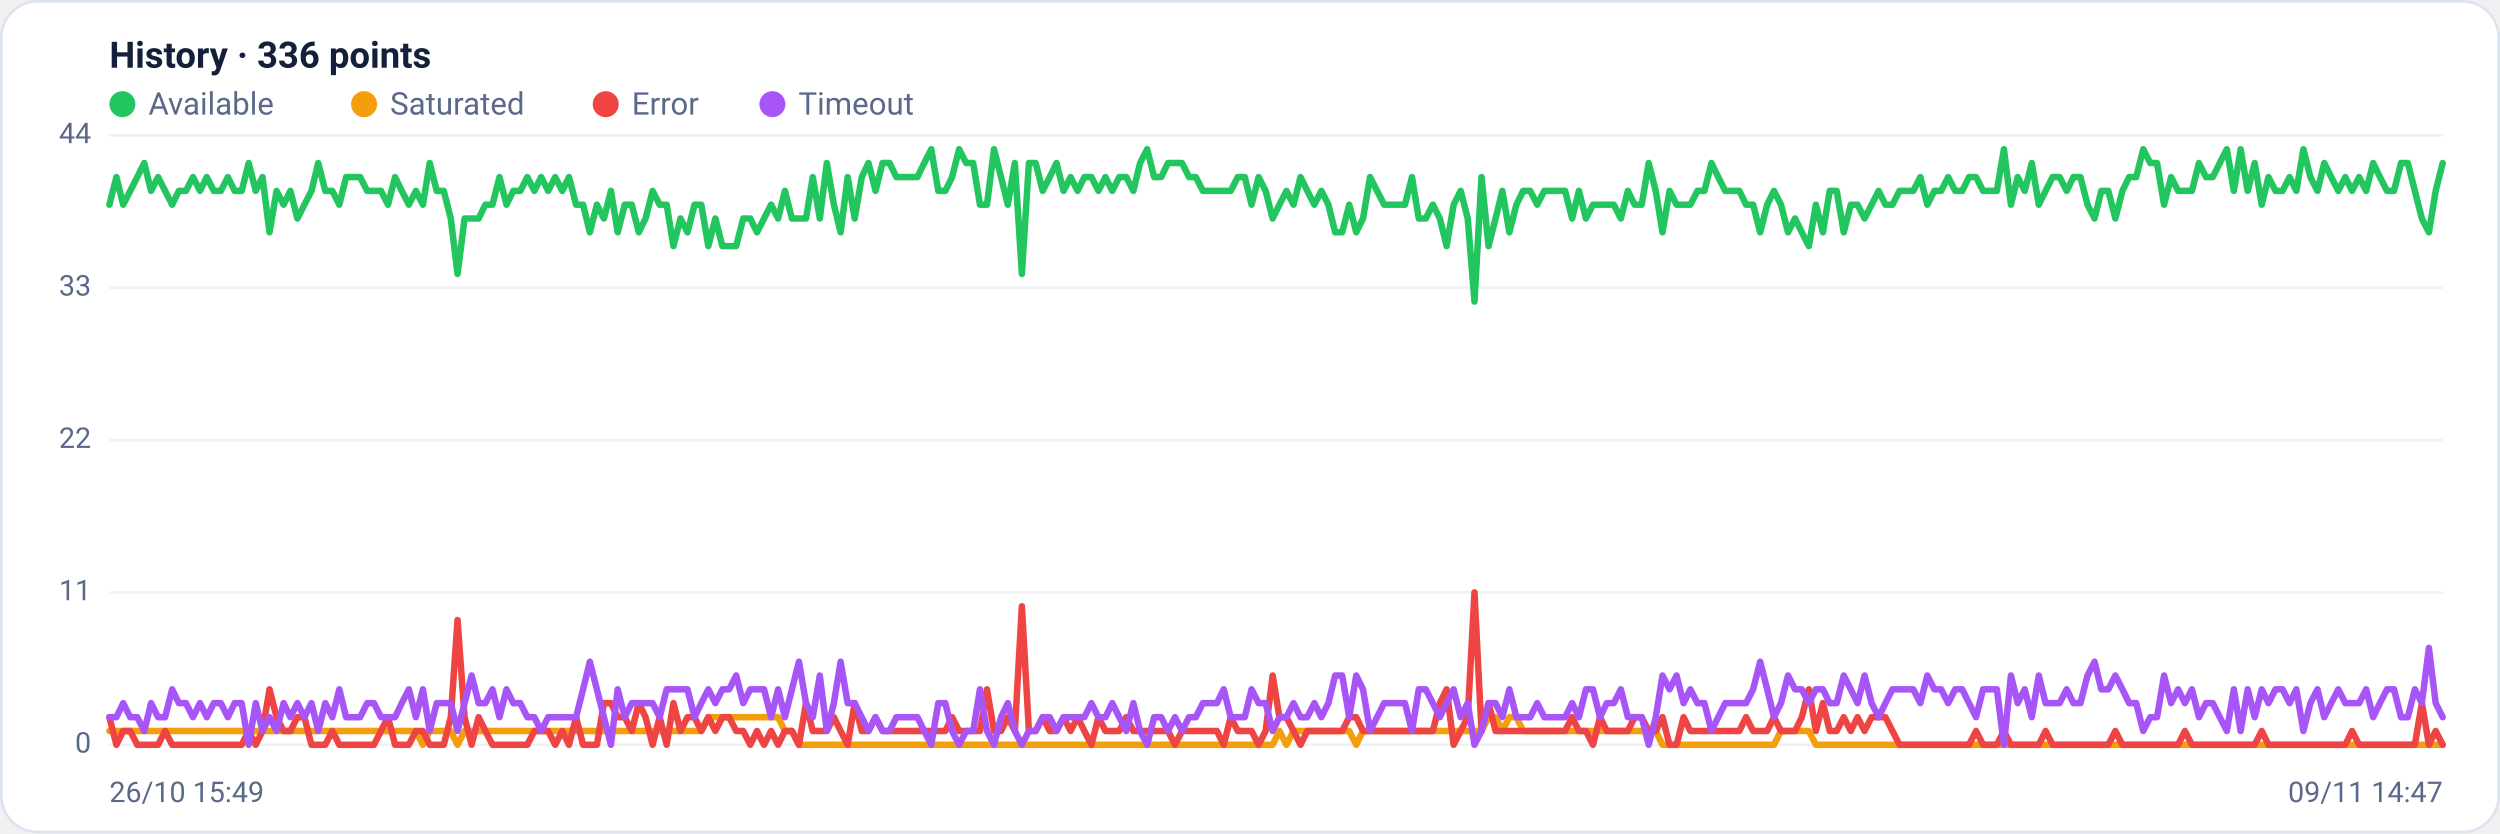
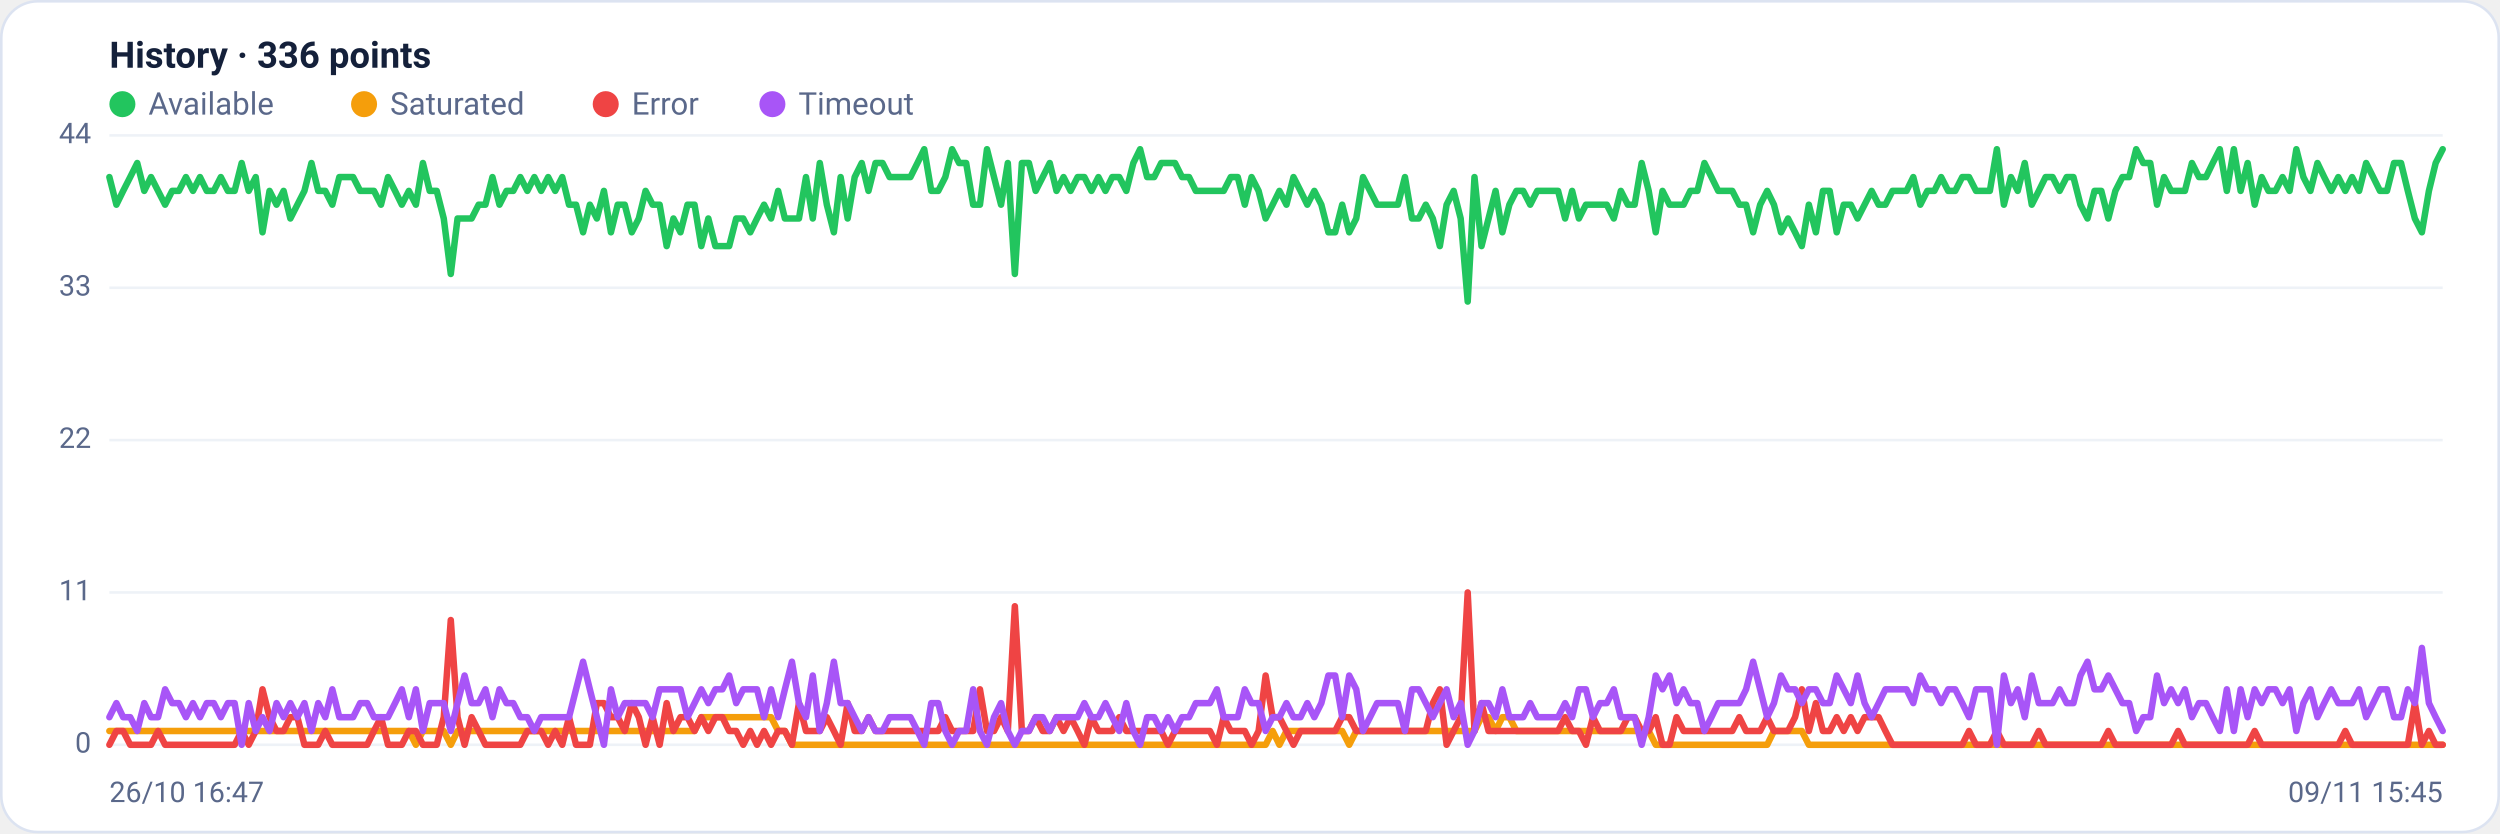
<svg xmlns="http://www.w3.org/2000/svg" viewBox="0 0 960 320" width="960" height="320" font-family="Segoe UI, system-ui, -apple-system, Roboto, Helvetica, Arial, sans-serif" role="img" aria-label="Availability history per region">
  <rect x="0.5" y="0.5" width="959" height="319" rx="14" fill="#ffffff" stroke="#dce3f1" />
  <text x="42" y="26" font-size="14" font-weight="600" fill="#14203a">History · 336 points</text>
  <circle cx="47" cy="40" r="5" fill="#22c55e" />
  <text x="57" y="44" font-size="12" fill="#5a688a">Available</text>
  <circle cx="139.8" cy="40" r="5" fill="#f59e0b" />
  <text x="149.8" y="44" font-size="12" fill="#5a688a">Saturated</text>
  <circle cx="232.6" cy="40" r="5" fill="#ef4444" />
  <text x="242.6" y="44" font-size="12" fill="#5a688a">Error</text>
  <circle cx="296.6" cy="40" r="5" fill="#a855f7" />
  <text x="306.6" y="44" font-size="12" fill="#5a688a">Timeout</text>
  <line x1="42" y1="286.0" x2="938" y2="286.0" stroke="#eef2f7" stroke-width="1" />
  <text x="35" y="289.0" text-anchor="end" font-size="11" fill="#5a688a">0</text>
  <line x1="42" y1="227.5" x2="938" y2="227.5" stroke="#eef2f7" stroke-width="1" />
  <text x="35" y="230.5" text-anchor="end" font-size="11" fill="#5a688a">11</text>
  <line x1="42" y1="169.0" x2="938" y2="169.0" stroke="#eef2f7" stroke-width="1" />
  <text x="35" y="172.0" text-anchor="end" font-size="11" fill="#5a688a">22</text>
  <line x1="42" y1="110.5" x2="938" y2="110.5" stroke="#eef2f7" stroke-width="1" />
  <text x="35" y="113.5" text-anchor="end" font-size="11" fill="#5a688a">33</text>
  <line x1="42" y1="52.0" x2="938" y2="52.0" stroke="#eef2f7" stroke-width="1" />
  <text x="35" y="55.0" text-anchor="end" font-size="11" fill="#5a688a">44</text>
-   <polyline fill="none" stroke="#22c55e" stroke-width="2.5" stroke-linejoin="round" stroke-linecap="round" points="42.0,78.6 44.7,68.0 47.3,78.6 50.0,73.3 52.7,68.0 55.4,62.6 58.0,73.3 60.7,68.0 63.4,73.3 66.1,78.6 68.7,73.3 71.4,73.3 74.1,68.0 76.8,73.3 79.4,68.0 82.1,73.3 84.8,73.3 87.5,68.0 90.1,73.3 92.8,73.3 95.5,62.6 98.2,73.3 100.8,68.0 103.5,89.2 106.2,73.3 108.9,78.6 111.5,73.3 114.2,83.9 116.9,78.6 119.6,73.3 122.2,62.6 124.9,73.3 127.6,73.3 130.3,78.6 132.9,68.0 135.6,68.0 138.3,68.0 141.0,73.3 143.6,73.3 146.3,73.3 149.0,78.6 151.7,68.0 154.3,73.3 157.0,78.6 159.7,73.3 162.4,78.6 165.0,62.6 167.7,73.3 170.4,73.3 173.1,83.9 175.7,105.2 178.4,83.9 181.1,83.9 183.8,83.9 186.4,78.6 189.1,78.6 191.8,68.0 194.5,78.6 197.1,73.3 199.8,73.3 202.5,68.0 205.2,73.3 207.8,68.0 210.5,73.3 213.2,68.0 215.9,73.3 218.5,68.0 221.2,78.6 223.9,78.6 226.5,89.2 229.2,78.6 231.9,83.9 234.6,73.3 237.2,89.2 239.9,78.6 242.6,78.6 245.3,89.2 247.9,83.9 250.6,73.3 253.3,78.6 256.0,78.6 258.6,94.5 261.3,83.9 264.0,89.2 266.7,78.6 269.3,78.6 272.0,94.5 274.7,83.9 277.4,94.5 280.0,94.5 282.7,94.5 285.4,83.9 288.1,83.9 290.7,89.2 293.4,83.9 296.1,78.6 298.8,83.9 301.4,73.3 304.1,83.9 306.8,83.9 309.5,83.9 312.1,68.0 314.8,83.9 317.5,62.6 320.2,78.6 322.8,89.2 325.5,68.0 328.2,83.9 330.9,68.0 333.5,62.6 336.2,73.3 338.9,62.6 341.6,62.6 344.2,68.0 346.9,68.0 349.6,68.0 352.3,68.0 354.9,62.6 357.6,57.3 360.3,73.3 363.0,73.3 365.6,68.0 368.3,57.3 371.0,62.6 373.7,62.6 376.3,78.6 379.0,78.6 381.7,57.3 384.4,68.0 387.0,78.6 389.7,62.6 392.4,105.2 395.1,62.6 397.7,62.6 400.4,73.3 403.1,68.0 405.7,62.6 408.4,73.3 411.1,68.0 413.8,73.3 416.4,68.0 419.1,68.0 421.8,73.3 424.5,68.0 427.1,73.3 429.8,68.0 432.5,68.0 435.2,73.3 437.8,62.6 440.5,57.3 443.2,68.0 445.9,68.0 448.5,62.6 451.2,62.6 453.9,62.6 456.6,68.0 459.2,68.0 461.9,73.3 464.6,73.3 467.3,73.3 469.9,73.3 472.6,73.3 475.3,68.0 478.0,68.0 480.6,78.6 483.3,68.0 486.0,73.3 488.7,83.9 491.3,78.6 494.0,73.3 496.7,78.6 499.4,68.0 502.0,73.3 504.7,78.6 507.4,73.3 510.1,78.6 512.7,89.2 515.4,89.2 518.1,78.6 520.8,89.2 523.4,83.9 526.1,68.0 528.8,73.3 531.5,78.6 534.1,78.6 536.8,78.6 539.5,78.6 542.2,68.0 544.8,83.9 547.5,83.9 550.2,78.6 552.9,83.9 555.5,94.5 558.2,78.6 560.9,73.3 563.6,83.9 566.2,115.8 568.9,68.0 571.6,94.5 574.3,83.9 576.9,73.3 579.6,89.2 582.3,78.6 584.9,73.3 587.6,73.3 590.3,78.6 593.0,73.3 595.6,73.3 598.3,73.3 601.0,73.3 603.7,83.9 606.3,73.3 609.0,83.9 611.7,78.6 614.4,78.6 617.0,78.6 619.7,78.6 622.4,83.9 625.1,73.3 627.7,78.6 630.4,78.6 633.1,62.6 635.8,73.3 638.4,89.2 641.1,73.3 643.8,78.6 646.5,78.6 649.1,78.6 651.8,73.3 654.5,73.3 657.2,62.6 659.8,68.0 662.5,73.3 665.2,73.3 667.9,73.3 670.5,78.6 673.2,78.6 675.9,89.2 678.6,78.6 681.2,73.3 683.9,78.6 686.6,89.2 689.3,83.9 691.9,89.2 694.6,94.5 697.3,78.6 700.0,89.2 702.6,73.3 705.3,73.3 708.0,89.2 710.7,78.6 713.3,78.6 716.0,83.9 718.7,78.6 721.4,73.3 724.0,78.6 726.7,78.6 729.4,73.3 732.1,73.3 734.7,73.3 737.4,68.0 740.1,78.6 742.8,73.3 745.4,73.3 748.1,68.0 750.8,73.3 753.5,73.3 756.1,68.0 758.8,68.0 761.5,73.3 764.1,73.3 766.8,73.3 769.5,57.3 772.2,78.6 774.8,68.0 777.5,73.3 780.2,62.6 782.9,78.6 785.5,73.3 788.2,68.0 790.9,68.0 793.6,73.3 796.2,68.0 798.9,68.0 801.6,78.6 804.3,83.9 806.9,73.3 809.6,73.3 812.3,83.9 815.0,73.3 817.6,68.0 820.3,68.0 823.0,57.3 825.7,62.6 828.3,62.6 831.0,78.6 833.7,68.0 836.4,73.3 839.0,73.3 841.7,73.3 844.4,62.6 847.1,68.0 849.7,68.0 852.4,62.6 855.1,57.3 857.8,73.3 860.4,57.3 863.1,73.3 865.8,62.6 868.5,78.6 871.1,68.0 873.8,73.3 876.5,73.3 879.2,68.0 881.8,73.3 884.5,57.3 887.2,68.0 889.9,73.3 892.5,62.6 895.2,68.0 897.9,73.3 900.6,68.0 903.2,73.3 905.9,68.0 908.6,73.3 911.3,62.6 913.9,68.0 916.6,73.3 919.3,73.3 922.0,62.6 924.6,62.6 927.3,73.3 930.0,83.9 932.7,89.2 935.3,73.3 938.0,62.6" />
-   <polyline fill="none" stroke="#f59e0b" stroke-width="2.5" stroke-linejoin="round" stroke-linecap="round" points="42.0,280.7 44.7,280.7 47.3,280.7 50.0,280.7 52.7,280.7 55.4,280.7 58.0,280.7 60.7,280.7 63.4,280.7 66.1,280.7 68.7,280.7 71.4,280.7 74.1,280.7 76.8,280.7 79.4,280.7 82.1,280.7 84.8,280.7 87.5,280.7 90.1,280.7 92.8,280.7 95.5,280.7 98.2,280.7 100.8,280.7 103.5,280.7 106.2,280.7 108.9,280.7 111.5,280.7 114.2,280.7 116.9,280.7 119.6,280.7 122.2,280.7 124.9,280.7 127.6,280.7 130.3,280.7 132.9,280.7 135.6,280.7 138.3,280.7 141.0,280.7 143.6,280.7 146.3,280.7 149.0,280.7 151.7,280.7 154.3,280.7 157.0,280.7 159.7,280.7 162.4,286.0 165.0,280.7 167.7,280.7 170.4,280.7 173.1,280.7 175.7,286.0 178.4,280.7 181.1,280.7 183.8,280.7 186.4,280.7 189.1,280.7 191.8,280.7 194.5,280.7 197.1,280.7 199.8,280.7 202.5,280.7 205.2,280.7 207.8,280.7 210.5,280.7 213.2,280.7 215.9,280.7 218.5,280.7 221.2,280.7 223.9,280.7 226.5,280.7 229.2,280.7 231.9,280.7 234.6,280.7 237.2,280.7 239.9,280.7 242.6,280.7 245.3,280.7 247.9,280.7 250.6,280.7 253.3,280.7 256.0,280.7 258.6,280.7 261.3,280.7 264.0,280.7 266.7,280.7 269.3,280.7 272.0,275.4 274.7,275.4 277.4,275.4 280.0,275.4 282.7,275.4 285.4,275.4 288.1,275.4 290.7,275.4 293.4,275.4 296.1,275.4 298.8,275.4 301.4,280.7 304.1,280.7 306.8,286.0 309.5,286.0 312.1,286.0 314.8,286.0 317.5,286.0 320.2,286.0 322.8,286.0 325.5,286.0 328.2,286.0 330.9,286.0 333.5,286.0 336.2,286.0 338.9,286.0 341.6,286.0 344.2,286.0 346.9,286.0 349.6,286.0 352.3,286.0 354.9,286.0 357.6,286.0 360.3,286.0 363.0,286.0 365.6,286.0 368.3,286.0 371.0,286.0 373.7,286.0 376.3,286.0 379.0,286.0 381.7,286.0 384.4,286.0 387.0,286.0 389.7,286.0 392.4,286.0 395.1,286.0 397.7,286.0 400.4,286.0 403.1,286.0 405.7,286.0 408.4,286.0 411.1,286.0 413.8,286.0 416.4,286.0 419.1,286.0 421.8,286.0 424.5,286.0 427.1,286.0 429.8,286.0 432.5,286.0 435.2,286.0 437.8,286.0 440.5,286.0 443.2,286.0 445.9,286.0 448.5,286.0 451.2,286.0 453.9,286.0 456.6,286.0 459.2,286.0 461.9,286.0 464.6,286.0 467.3,286.0 469.9,286.0 472.6,286.0 475.3,286.0 478.0,286.0 480.6,286.0 483.3,286.0 486.0,286.0 488.7,286.0 491.3,280.7 494.0,286.0 496.7,280.7 499.4,280.7 502.0,280.7 504.7,280.7 507.4,280.7 510.1,280.7 512.7,280.7 515.4,280.7 518.1,280.7 520.8,286.0 523.4,280.7 526.1,280.7 528.8,280.7 531.5,280.7 534.1,280.7 536.8,280.7 539.5,280.7 542.2,280.7 544.8,280.7 547.5,280.7 550.2,280.7 552.9,280.7 555.5,280.7 558.2,280.7 560.9,280.7 563.6,280.7 566.2,280.7 568.9,280.7 571.6,275.4 574.3,275.4 576.9,280.7 579.6,275.4 582.3,275.4 584.9,280.7 587.6,280.7 590.3,280.7 593.0,280.7 595.6,280.7 598.3,280.7 601.0,280.7 603.7,280.7 606.3,280.7 609.0,280.7 611.7,280.7 614.4,280.7 617.0,280.7 619.7,280.7 622.4,280.7 625.1,280.7 627.7,280.7 630.4,280.7 633.1,280.7 635.8,280.7 638.4,286.0 641.1,286.0 643.8,286.0 646.5,286.0 649.1,286.0 651.8,286.0 654.5,286.0 657.2,286.0 659.8,286.0 662.5,286.0 665.2,286.0 667.9,286.0 670.5,286.0 673.2,286.0 675.9,286.0 678.6,286.0 681.2,286.0 683.9,280.7 686.6,280.7 689.3,280.7 691.9,280.7 694.6,280.7 697.3,286.0 700.0,286.0 702.6,286.0 705.3,286.0 708.0,286.0 710.7,286.0 713.3,286.0 716.0,286.0 718.7,286.0 721.4,286.0 724.0,286.0 726.7,286.0 729.4,286.0 732.1,286.0 734.7,286.0 737.4,286.0 740.1,286.0 742.8,286.0 745.4,286.0 748.1,286.0 750.8,286.0 753.5,286.0 756.1,286.0 758.8,286.0 761.5,286.0 764.1,286.0 766.8,286.0 769.5,286.0 772.2,286.0 774.8,286.0 777.5,286.0 780.2,286.0 782.9,286.0 785.5,286.0 788.2,286.0 790.9,286.0 793.6,286.0 796.2,286.0 798.9,286.0 801.6,286.0 804.3,286.0 806.9,286.0 809.6,286.0 812.3,286.0 815.0,286.0 817.6,286.0 820.3,286.0 823.0,286.0 825.7,286.0 828.3,286.0 831.0,286.0 833.7,286.0 836.4,286.0 839.0,286.0 841.7,286.0 844.4,286.0 847.1,286.0 849.7,286.0 852.4,286.0 855.1,286.0 857.8,286.0 860.4,286.0 863.1,286.0 865.8,286.0 868.5,286.0 871.1,286.0 873.8,286.0 876.5,286.0 879.2,286.0 881.8,286.0 884.5,286.0 887.2,286.0 889.9,286.0 892.5,286.0 895.2,286.0 897.9,286.0 900.6,286.0 903.2,286.0 905.9,286.0 908.6,286.0 911.3,286.0 913.9,286.0 916.6,286.0 919.3,286.0 922.0,286.0 924.6,286.0 927.3,286.0 930.0,286.0 932.7,286.0 935.3,286.0 938.0,286.0" />
-   <polyline fill="none" stroke="#ef4444" stroke-width="2.5" stroke-linejoin="round" stroke-linecap="round" points="42.0,275.4 44.7,286.0 47.3,280.7 50.0,280.7 52.7,286.0 55.4,286.0 58.0,286.0 60.7,286.0 63.4,280.7 66.1,286.0 68.7,286.0 71.4,286.0 74.1,286.0 76.8,286.0 79.4,286.0 82.1,286.0 84.8,286.0 87.5,286.0 90.1,286.0 92.8,286.0 95.5,280.7 98.2,286.0 100.8,280.7 103.5,264.7 106.2,275.4 108.9,280.7 111.5,280.7 114.2,275.4 116.9,275.4 119.6,286.0 122.2,286.0 124.9,286.0 127.6,280.7 130.3,286.0 132.9,286.0 135.6,286.0 138.3,286.0 141.0,286.0 143.6,286.0 146.3,280.7 149.0,275.4 151.7,286.0 154.3,286.0 157.0,286.0 159.7,280.7 162.4,280.7 165.0,286.0 167.7,286.0 170.4,286.0 173.1,275.4 175.7,238.1 178.4,275.4 181.1,286.0 183.8,275.4 186.4,280.7 189.1,286.0 191.8,286.0 194.5,286.0 197.1,286.0 199.8,286.0 202.5,286.0 205.2,280.7 207.8,280.7 210.5,280.7 213.2,286.0 215.9,280.7 218.5,286.0 221.2,275.4 223.9,286.0 226.5,286.0 229.2,286.0 231.9,270.0 234.6,270.0 237.2,275.4 239.9,275.4 242.6,280.7 245.3,270.0 247.9,275.4 250.6,286.0 253.3,275.4 256.0,286.0 258.6,270.0 261.3,280.7 264.0,275.4 266.7,275.4 269.3,280.7 272.0,275.4 274.7,280.7 277.4,275.4 280.0,275.4 282.7,280.7 285.4,280.7 288.1,286.0 290.7,280.7 293.4,286.0 296.1,280.7 298.8,286.0 301.4,280.7 304.1,280.7 306.8,286.0 309.5,270.0 312.1,280.7 314.8,280.7 317.5,280.7 320.2,275.4 322.8,280.7 325.5,286.0 328.2,270.0 330.9,280.7 333.5,280.7 336.2,275.4 338.9,280.7 341.6,280.7 344.2,280.7 346.9,280.7 349.6,280.7 352.3,280.7 354.9,280.7 357.6,280.7 360.3,280.7 363.0,280.7 365.6,275.4 368.3,280.7 371.0,280.7 373.7,280.7 376.3,280.7 379.0,264.7 381.7,280.7 384.4,280.7 387.0,275.4 389.7,280.7 392.4,232.8 395.1,280.7 397.7,280.7 400.4,275.4 403.1,280.7 405.7,280.7 408.4,275.4 411.1,280.7 413.8,275.4 416.4,280.7 419.1,286.0 421.8,275.4 424.5,280.7 427.1,280.7 429.8,280.7 432.5,275.4 435.2,280.7 437.8,280.7 440.5,280.7 443.2,280.7 445.9,280.7 448.5,280.7 451.2,286.0 453.9,280.7 456.6,280.7 459.2,280.7 461.9,280.7 464.6,280.7 467.3,280.7 469.9,286.0 472.6,275.4 475.3,280.7 478.0,280.7 480.6,280.7 483.3,286.0 486.0,280.7 488.7,259.4 491.3,275.4 494.0,275.4 496.7,280.7 499.4,286.0 502.0,280.7 504.7,280.7 507.4,280.7 510.1,280.7 512.7,280.7 515.4,280.7 518.1,275.4 520.8,275.4 523.4,280.7 526.1,280.7 528.8,280.7 531.5,280.7 534.1,280.7 536.8,280.7 539.5,280.7 542.2,280.7 544.8,280.7 547.5,280.7 550.2,280.7 552.9,270.0 555.5,264.7 558.2,286.0 560.9,280.7 563.6,275.4 566.2,227.5 568.9,280.7 571.6,270.0 574.3,280.7 576.9,280.7 579.6,280.7 582.3,280.7 584.9,280.7 587.6,280.7 590.3,280.7 593.0,280.7 595.6,280.7 598.3,280.7 601.0,280.7 603.7,275.4 606.3,280.7 609.0,280.7 611.7,286.0 614.4,275.4 617.0,280.7 619.7,280.7 622.4,280.7 625.1,280.7 627.7,275.4 630.4,275.4 633.1,280.7 635.8,280.7 638.4,275.4 641.1,286.0 643.8,286.0 646.5,275.4 649.1,280.7 651.8,280.7 654.5,280.7 657.2,280.7 659.8,280.7 662.5,280.7 665.2,280.7 667.9,280.7 670.5,275.4 673.2,280.7 675.9,280.7 678.6,280.7 681.2,275.4 683.9,280.7 686.6,280.7 689.3,280.7 691.9,275.4 694.6,264.7 697.3,280.7 700.0,270.0 702.6,280.7 705.3,280.7 708.0,275.4 710.7,280.7 713.3,275.4 716.0,280.7 718.7,275.4 721.4,275.4 724.0,275.4 726.7,280.7 729.4,286.0 732.1,286.0 734.7,286.0 737.4,286.0 740.1,286.0 742.8,286.0 745.4,286.0 748.1,286.0 750.8,286.0 753.5,286.0 756.1,286.0 758.8,280.7 761.5,286.0 764.1,286.0 766.8,286.0 769.5,280.7 772.2,286.0 774.8,286.0 777.5,286.0 780.2,286.0 782.9,286.0 785.5,280.7 788.2,286.0 790.9,286.0 793.6,286.0 796.2,286.0 798.9,286.0 801.6,286.0 804.3,286.0 806.9,286.0 809.6,286.0 812.3,280.7 815.0,286.0 817.6,286.0 820.3,286.0 823.0,286.0 825.7,286.0 828.3,286.0 831.0,286.0 833.7,286.0 836.4,286.0 839.0,280.7 841.7,286.0 844.4,286.0 847.1,286.0 849.7,286.0 852.4,286.0 855.1,286.0 857.8,286.0 860.4,286.0 863.1,286.0 865.8,286.0 868.5,280.7 871.1,286.0 873.8,286.0 876.5,286.0 879.2,286.0 881.8,286.0 884.5,286.0 887.2,286.0 889.9,286.0 892.5,286.0 895.2,286.0 897.9,286.0 900.6,286.0 903.2,280.7 905.9,286.0 908.6,286.0 911.3,286.0 913.9,286.0 916.6,286.0 919.3,286.0 922.0,286.0 924.6,286.0 927.3,286.0 930.0,270.0 932.7,286.0 935.3,280.7 938.0,286.0" />
-   <polyline fill="none" stroke="#a855f7" stroke-width="2.5" stroke-linejoin="round" stroke-linecap="round" points="42.0,275.4 44.7,275.4 47.3,270.0 50.0,275.4 52.7,275.4 55.4,280.7 58.0,270.0 60.7,275.4 63.4,275.4 66.1,264.7 68.7,270.0 71.4,270.0 74.1,275.4 76.8,270.0 79.4,275.4 82.1,270.0 84.8,270.0 87.5,275.4 90.1,270.0 92.8,270.0 95.5,286.0 98.2,270.0 100.8,280.7 103.5,275.4 106.2,280.7 108.9,270.0 111.5,275.4 114.2,270.0 116.9,275.4 119.6,270.0 122.2,280.7 124.9,270.0 127.6,275.4 130.3,264.7 132.9,275.4 135.6,275.4 138.3,275.4 141.0,270.0 143.6,270.0 146.3,275.4 149.0,275.4 151.7,275.4 154.3,270.0 157.0,264.7 159.7,275.4 162.4,264.7 165.0,280.7 167.7,270.0 170.4,270.0 173.1,270.0 175.7,280.7 178.4,270.0 181.1,259.4 183.8,270.0 186.4,270.0 189.1,264.7 191.8,275.4 194.5,264.7 197.1,270.0 199.8,270.0 202.5,275.4 205.2,275.4 207.8,280.7 210.5,275.4 213.2,275.4 215.9,275.4 218.5,275.4 221.2,275.4 223.9,264.7 226.5,254.1 229.2,264.7 231.9,275.4 234.6,286.0 237.2,264.7 239.9,275.4 242.6,270.0 245.3,270.0 247.9,270.0 250.6,270.0 253.3,275.4 256.0,264.7 258.6,264.7 261.3,264.7 264.0,264.7 266.7,275.4 269.3,270.0 272.0,264.7 274.7,270.0 277.4,264.7 280.0,264.7 282.7,259.4 285.4,270.0 288.1,264.7 290.7,264.7 293.4,264.7 296.1,275.4 298.8,264.7 301.4,275.4 304.1,264.7 306.8,254.1 309.5,270.0 312.1,275.4 314.8,259.4 317.5,280.7 320.2,270.0 322.8,254.1 325.5,270.0 328.2,270.0 330.9,275.4 333.5,280.7 336.2,275.4 338.9,280.7 341.6,280.7 344.2,275.4 346.9,275.4 349.6,275.4 352.3,275.4 354.9,280.7 357.6,286.0 360.3,270.0 363.0,270.0 365.6,280.7 368.3,286.0 371.0,280.7 373.7,280.7 376.3,264.7 379.0,280.7 381.7,286.0 384.4,275.4 387.0,270.0 389.7,280.7 392.4,286.0 395.1,280.7 397.7,280.7 400.4,275.4 403.1,275.4 405.7,280.7 408.4,275.4 411.1,275.4 413.8,275.4 416.4,275.4 419.1,270.0 421.8,275.4 424.5,275.4 427.1,270.0 429.8,275.4 432.5,280.7 435.2,270.0 437.8,280.7 440.5,286.0 443.2,275.4 445.9,275.4 448.5,280.7 451.2,275.4 453.9,280.7 456.6,275.4 459.2,275.4 461.9,270.0 464.6,270.0 467.3,270.0 469.9,264.7 472.6,275.4 475.3,275.4 478.0,275.4 480.6,264.7 483.3,270.0 486.0,270.0 488.7,280.7 491.3,275.4 494.0,275.4 496.7,270.0 499.4,275.4 502.0,275.4 504.7,270.0 507.4,275.4 510.1,270.0 512.7,259.4 515.4,259.4 518.1,275.4 520.8,259.4 523.4,264.7 526.1,280.7 528.8,275.4 531.5,270.0 534.1,270.0 536.8,270.0 539.5,270.0 542.2,280.7 544.8,264.7 547.5,264.7 550.2,270.0 552.9,275.4 555.5,270.0 558.2,264.7 560.9,275.4 563.6,270.0 566.2,286.0 568.9,280.7 571.6,270.0 574.3,270.0 576.9,275.4 579.6,264.7 582.3,275.4 584.9,275.4 587.6,275.4 590.3,270.0 593.0,275.4 595.6,275.4 598.3,275.4 601.0,275.4 603.7,270.0 606.3,275.4 609.0,264.7 611.7,264.7 614.4,275.4 617.0,270.0 619.7,270.0 622.4,264.7 625.1,275.4 627.7,275.4 630.4,275.4 633.1,286.0 635.8,275.4 638.4,259.4 641.1,264.7 643.8,259.4 646.5,270.0 649.1,264.7 651.8,270.0 654.5,270.0 657.2,280.7 659.8,275.4 662.5,270.0 665.2,270.0 667.9,270.0 670.5,270.0 673.2,264.7 675.9,254.1 678.6,264.7 681.2,275.4 683.9,270.0 686.6,259.4 689.3,264.7 691.9,264.7 694.6,270.0 697.3,264.7 700.0,264.7 702.6,270.0 705.3,270.0 708.0,259.4 710.7,264.7 713.3,270.0 716.0,259.4 718.7,270.0 721.4,275.4 724.0,270.0 726.7,264.7 729.4,264.7 732.1,264.7 734.7,264.7 737.4,270.0 740.1,259.4 742.8,264.7 745.4,264.7 748.1,270.0 750.8,264.7 753.5,264.7 756.1,270.0 758.8,275.4 761.5,264.7 764.1,264.7 766.8,264.7 769.5,286.0 772.2,259.4 774.8,270.0 777.5,264.7 780.2,275.4 782.9,259.4 785.5,270.0 788.2,270.0 790.9,270.0 793.6,264.7 796.2,270.0 798.9,270.0 801.6,259.4 804.3,254.1 806.9,264.7 809.6,264.7 812.3,259.4 815.0,264.7 817.6,270.0 820.3,270.0 823.0,280.7 825.7,275.4 828.3,275.4 831.0,259.4 833.7,270.0 836.4,264.7 839.0,270.0 841.7,264.7 844.4,275.4 847.1,270.0 849.7,270.0 852.4,275.4 855.1,280.7 857.8,264.7 860.4,280.7 863.1,264.7 865.8,275.4 868.5,264.7 871.1,270.0 873.8,264.7 876.5,264.7 879.2,270.0 881.8,264.7 884.5,280.7 887.2,270.0 889.9,264.7 892.5,275.4 895.2,270.0 897.9,264.7 900.6,270.0 903.2,270.0 905.9,270.0 908.6,264.7 911.3,275.4 913.9,270.0 916.6,264.7 919.3,264.7 922.0,275.4 924.6,275.4 927.3,264.7 930.0,270.0 932.7,248.8 935.3,270.0 938.0,275.4" />
-   <text x="42" y="308" font-size="11" fill="#5a688a">26/10 15:49</text>
-   <text x="938" y="308" text-anchor="end" font-size="11" fill="#5a688a">09/11 14:47</text>
+   <polyline fill="none" stroke="#22c55e" stroke-width="2.5" stroke-linejoin="round" stroke-linecap="round" points="42.0,68.0 44.7,78.6 47.3,73.3 50.0,68.0 52.7,62.6 55.4,73.3 58.0,68.0 60.7,73.3 63.4,78.6 66.1,73.3 68.7,73.3 71.4,68.0 74.1,73.3 76.8,68.0 79.4,73.3 82.1,73.3 84.8,68.0 87.5,73.3 90.1,73.3 92.8,62.6 95.5,73.3 98.2,68.0 100.8,89.2 103.5,73.3 106.2,78.6 108.9,73.3 111.5,83.9 114.2,78.6 116.9,73.3 119.6,62.6 122.2,73.3 124.9,73.3 127.6,78.6 130.3,68.0 132.9,68.0 135.6,68.0 138.3,73.3 141.0,73.3 143.6,73.3 146.3,78.6 149.0,68.0 151.7,73.3 154.3,78.6 157.0,73.3 159.7,78.6 162.4,62.6 165.0,73.3 167.7,73.3 170.4,83.9 173.1,105.2 175.7,83.9 178.4,83.9 181.1,83.9 183.8,78.6 186.4,78.6 189.1,68.0 191.8,78.6 194.5,73.3 197.1,73.3 199.8,68.0 202.5,73.3 205.2,68.0 207.8,73.3 210.5,68.0 213.2,73.3 215.9,68.0 218.5,78.6 221.2,78.6 223.9,89.2 226.5,78.6 229.2,83.9 231.9,73.3 234.6,89.2 237.2,78.6 239.9,78.6 242.6,89.2 245.3,83.9 247.9,73.3 250.6,78.6 253.3,78.6 256.0,94.5 258.6,83.9 261.3,89.2 264.0,78.6 266.7,78.6 269.3,94.5 272.0,83.9 274.7,94.5 277.4,94.5 280.0,94.5 282.7,83.9 285.4,83.9 288.1,89.2 290.7,83.9 293.4,78.6 296.1,83.9 298.8,73.3 301.4,83.9 304.1,83.9 306.8,83.9 309.5,68.0 312.1,83.9 314.8,62.6 317.5,78.6 320.2,89.2 322.8,68.0 325.5,83.9 328.2,68.0 330.9,62.6 333.5,73.3 336.2,62.6 338.9,62.6 341.6,68.0 344.2,68.0 346.9,68.0 349.6,68.0 352.3,62.6 354.9,57.3 357.6,73.3 360.3,73.3 363.0,68.0 365.6,57.3 368.3,62.6 371.0,62.6 373.7,78.6 376.3,78.6 379.0,57.3 381.7,68.0 384.4,78.6 387.0,62.6 389.7,105.2 392.4,62.6 395.1,62.6 397.7,73.3 400.4,68.0 403.1,62.6 405.7,73.3 408.4,68.0 411.1,73.3 413.8,68.0 416.4,68.0 419.1,73.3 421.8,68.0 424.5,73.3 427.1,68.0 429.8,68.0 432.5,73.3 435.2,62.6 437.8,57.3 440.5,68.0 443.2,68.0 445.9,62.6 448.5,62.6 451.2,62.6 453.9,68.0 456.6,68.0 459.2,73.3 461.9,73.3 464.6,73.3 467.3,73.3 469.9,73.3 472.6,68.0 475.3,68.0 478.0,78.6 480.6,68.0 483.3,73.3 486.0,83.9 488.7,78.6 491.3,73.3 494.0,78.6 496.7,68.0 499.4,73.3 502.0,78.6 504.7,73.3 507.4,78.6 510.1,89.2 512.7,89.2 515.4,78.6 518.1,89.2 520.8,83.9 523.4,68.0 526.1,73.3 528.8,78.6 531.5,78.6 534.1,78.6 536.8,78.6 539.5,68.0 542.2,83.9 544.8,83.9 547.5,78.6 550.2,83.9 552.9,94.5 555.5,78.6 558.2,73.3 560.9,83.9 563.6,115.8 566.2,68.0 568.9,94.5 571.6,83.9 574.3,73.3 576.9,89.2 579.6,78.6 582.3,73.3 584.9,73.3 587.6,78.6 590.3,73.3 593.0,73.3 595.6,73.3 598.3,73.3 601.0,83.9 603.7,73.3 606.3,83.9 609.0,78.6 611.7,78.6 614.4,78.6 617.0,78.6 619.7,83.9 622.4,73.3 625.1,78.6 627.7,78.6 630.4,62.6 633.1,73.3 635.8,89.2 638.4,73.3 641.1,78.6 643.8,78.6 646.5,78.6 649.1,73.3 651.8,73.3 654.5,62.6 657.2,68.0 659.8,73.3 662.5,73.3 665.2,73.3 667.9,78.6 670.5,78.6 673.2,89.2 675.9,78.6 678.6,73.3 681.2,78.6 683.9,89.2 686.6,83.9 689.3,89.2 691.9,94.5 694.6,78.6 697.3,89.2 700.0,73.3 702.6,73.3 705.3,89.2 708.0,78.6 710.7,78.6 713.3,83.9 716.0,78.6 718.7,73.3 721.4,78.6 724.0,78.6 726.7,73.3 729.4,73.3 732.1,73.3 734.7,68.0 737.4,78.6 740.1,73.3 742.8,73.3 745.4,68.0 748.1,73.3 750.8,73.3 753.5,68.0 756.1,68.0 758.8,73.3 761.5,73.3 764.1,73.3 766.8,57.3 769.5,78.6 772.2,68.0 774.8,73.3 777.5,62.6 780.2,78.6 782.9,73.3 785.5,68.0 788.2,68.0 790.9,73.3 793.6,68.0 796.2,68.0 798.9,78.6 801.6,83.9 804.3,73.3 806.9,73.3 809.6,83.9 812.3,73.3 815.0,68.0 817.6,68.0 820.3,57.3 823.0,62.6 825.7,62.6 828.3,78.6 831.0,68.0 833.7,73.3 836.4,73.3 839.0,73.3 841.7,62.6 844.4,68.0 847.1,68.0 849.7,62.6 852.4,57.3 855.1,73.3 857.8,57.3 860.4,73.3 863.1,62.6 865.8,78.6 868.5,68.0 871.1,73.3 873.8,73.3 876.5,68.0 879.2,73.3 881.8,57.3 884.5,68.0 887.2,73.3 889.9,62.6 892.5,68.0 895.2,73.3 897.9,68.0 900.6,73.3 903.2,68.0 905.9,73.3 908.6,62.6 911.3,68.0 913.9,73.3 916.6,73.3 919.3,62.6 922.0,62.6 924.6,73.3 927.3,83.9 930.0,89.2 932.7,73.3 935.3,62.6 938.0,57.3" />
+   <polyline fill="none" stroke="#f59e0b" stroke-width="2.5" stroke-linejoin="round" stroke-linecap="round" points="42.0,280.7 44.7,280.7 47.3,280.7 50.0,280.7 52.7,280.7 55.4,280.7 58.0,280.7 60.7,280.7 63.4,280.7 66.1,280.7 68.7,280.7 71.4,280.7 74.1,280.7 76.8,280.7 79.4,280.7 82.1,280.7 84.8,280.7 87.5,280.7 90.1,280.7 92.8,280.7 95.5,280.7 98.2,280.7 100.8,280.7 103.5,280.7 106.2,280.7 108.9,280.7 111.5,280.7 114.2,280.7 116.9,280.7 119.6,280.7 122.2,280.7 124.9,280.7 127.6,280.7 130.3,280.7 132.9,280.7 135.6,280.7 138.3,280.7 141.0,280.7 143.6,280.7 146.3,280.7 149.0,280.7 151.7,280.7 154.3,280.7 157.0,280.7 159.7,286.0 162.4,280.7 165.0,280.7 167.7,280.7 170.4,280.7 173.1,286.0 175.7,280.7 178.4,280.7 181.1,280.7 183.8,280.7 186.4,280.7 189.1,280.7 191.8,280.7 194.5,280.7 197.1,280.7 199.8,280.7 202.5,280.7 205.2,280.7 207.8,280.7 210.5,280.7 213.2,280.7 215.9,280.7 218.5,280.7 221.2,280.7 223.9,280.7 226.5,280.7 229.2,280.7 231.9,280.7 234.6,280.7 237.2,280.7 239.9,280.7 242.6,280.7 245.3,280.7 247.9,280.7 250.6,280.7 253.3,280.7 256.0,280.7 258.6,280.7 261.3,280.7 264.0,280.7 266.7,280.7 269.3,275.4 272.0,275.4 274.7,275.4 277.4,275.4 280.0,275.4 282.7,275.4 285.4,275.4 288.1,275.4 290.7,275.4 293.4,275.4 296.1,275.4 298.8,280.7 301.4,280.7 304.1,286.0 306.8,286.0 309.5,286.0 312.1,286.0 314.8,286.0 317.5,286.0 320.2,286.0 322.8,286.0 325.5,286.0 328.2,286.0 330.9,286.0 333.5,286.0 336.2,286.0 338.9,286.0 341.6,286.0 344.2,286.0 346.9,286.0 349.6,286.0 352.3,286.0 354.9,286.0 357.6,286.0 360.3,286.0 363.0,286.0 365.6,286.0 368.3,286.0 371.0,286.0 373.7,286.0 376.3,286.0 379.0,286.0 381.7,286.0 384.4,286.0 387.0,286.0 389.7,286.0 392.4,286.0 395.1,286.0 397.7,286.0 400.4,286.0 403.1,286.0 405.7,286.0 408.4,286.0 411.1,286.0 413.8,286.0 416.4,286.0 419.1,286.0 421.8,286.0 424.5,286.0 427.1,286.0 429.8,286.0 432.5,286.0 435.2,286.0 437.8,286.0 440.5,286.0 443.2,286.0 445.9,286.0 448.5,286.0 451.2,286.0 453.9,286.0 456.6,286.0 459.2,286.0 461.9,286.0 464.6,286.0 467.3,286.0 469.9,286.0 472.6,286.0 475.3,286.0 478.0,286.0 480.6,286.0 483.3,286.0 486.0,286.0 488.7,280.7 491.3,286.0 494.0,280.7 496.7,280.7 499.4,280.7 502.0,280.7 504.7,280.7 507.4,280.7 510.1,280.7 512.7,280.7 515.4,280.7 518.1,286.0 520.8,280.7 523.4,280.7 526.1,280.7 528.8,280.7 531.5,280.7 534.1,280.7 536.8,280.7 539.5,280.7 542.2,280.7 544.8,280.7 547.5,280.7 550.2,280.7 552.9,280.7 555.5,280.7 558.2,280.7 560.9,280.7 563.6,280.7 566.2,280.7 568.9,275.4 571.6,275.4 574.3,280.7 576.9,275.4 579.6,275.4 582.3,280.7 584.9,280.7 587.6,280.7 590.3,280.7 593.0,280.7 595.6,280.7 598.3,280.7 601.0,280.7 603.7,280.7 606.3,280.7 609.0,280.7 611.7,280.7 614.4,280.7 617.0,280.7 619.7,280.7 622.4,280.7 625.1,280.7 627.7,280.7 630.4,280.7 633.1,280.7 635.8,286.0 638.4,286.0 641.1,286.0 643.8,286.0 646.5,286.0 649.1,286.0 651.8,286.0 654.5,286.0 657.2,286.0 659.8,286.0 662.5,286.0 665.2,286.0 667.9,286.0 670.5,286.0 673.2,286.0 675.9,286.0 678.6,286.0 681.2,280.7 683.9,280.7 686.6,280.7 689.3,280.7 691.9,280.7 694.6,286.0 697.3,286.0 700.0,286.0 702.6,286.0 705.3,286.0 708.0,286.0 710.7,286.0 713.3,286.0 716.0,286.0 718.7,286.0 721.4,286.0 724.0,286.0 726.7,286.0 729.4,286.0 732.1,286.0 734.7,286.0 737.4,286.0 740.1,286.0 742.8,286.0 745.4,286.0 748.1,286.0 750.8,286.0 753.5,286.0 756.1,286.0 758.8,286.0 761.5,286.0 764.1,286.0 766.8,286.0 769.5,286.0 772.2,286.0 774.8,286.0 777.5,286.0 780.2,286.0 782.9,286.0 785.5,286.0 788.2,286.0 790.9,286.0 793.6,286.0 796.2,286.0 798.9,286.0 801.6,286.0 804.3,286.0 806.9,286.0 809.6,286.0 812.3,286.0 815.0,286.0 817.6,286.0 820.3,286.0 823.0,286.0 825.7,286.0 828.3,286.0 831.0,286.0 833.7,286.0 836.4,286.0 839.0,286.0 841.7,286.0 844.4,286.0 847.1,286.0 849.7,286.0 852.4,286.0 855.1,286.0 857.8,286.0 860.4,286.0 863.1,286.0 865.8,286.0 868.5,286.0 871.1,286.0 873.8,286.0 876.5,286.0 879.2,286.0 881.8,286.0 884.5,286.0 887.2,286.0 889.9,286.0 892.5,286.0 895.2,286.0 897.9,286.0 900.6,286.0 903.2,286.0 905.9,286.0 908.6,286.0 911.3,286.0 913.9,286.0 916.6,286.0 919.3,286.0 922.0,286.0 924.6,286.0 927.3,286.0 930.0,286.0 932.7,286.0 935.3,286.0 938.0,286.0" />
+   <polyline fill="none" stroke="#ef4444" stroke-width="2.5" stroke-linejoin="round" stroke-linecap="round" points="42.0,286.0 44.7,280.7 47.3,280.7 50.0,286.0 52.7,286.0 55.4,286.0 58.0,286.0 60.7,280.7 63.4,286.0 66.1,286.0 68.7,286.0 71.4,286.0 74.1,286.0 76.8,286.0 79.4,286.0 82.1,286.0 84.8,286.0 87.5,286.0 90.1,286.0 92.8,280.7 95.5,286.0 98.2,280.7 100.8,264.7 103.5,275.4 106.2,280.7 108.9,280.7 111.5,275.4 114.2,275.4 116.9,286.0 119.6,286.0 122.2,286.0 124.9,280.7 127.6,286.0 130.3,286.0 132.9,286.0 135.6,286.0 138.3,286.0 141.0,286.0 143.6,280.7 146.3,275.4 149.0,286.0 151.7,286.0 154.3,286.0 157.0,280.7 159.7,280.7 162.4,286.0 165.0,286.0 167.7,286.0 170.4,275.4 173.1,238.1 175.7,275.4 178.4,286.0 181.1,275.4 183.8,280.7 186.4,286.0 189.1,286.0 191.8,286.0 194.5,286.0 197.1,286.0 199.8,286.0 202.5,280.7 205.2,280.7 207.8,280.7 210.5,286.0 213.2,280.7 215.9,286.0 218.5,275.4 221.2,286.0 223.9,286.0 226.5,286.0 229.2,270.0 231.9,270.0 234.6,275.4 237.2,275.4 239.9,280.7 242.6,270.0 245.3,275.4 247.9,286.0 250.6,275.4 253.3,286.0 256.0,270.0 258.6,280.7 261.3,275.4 264.0,275.4 266.7,280.7 269.3,275.4 272.0,280.7 274.7,275.4 277.4,275.4 280.0,280.7 282.7,280.7 285.4,286.0 288.1,280.7 290.7,286.0 293.4,280.7 296.1,286.0 298.8,280.7 301.4,280.7 304.1,286.0 306.8,270.0 309.5,280.7 312.1,280.7 314.8,280.7 317.5,275.4 320.2,280.7 322.8,286.0 325.5,270.0 328.2,280.7 330.9,280.7 333.5,275.4 336.2,280.7 338.9,280.7 341.6,280.7 344.2,280.7 346.9,280.7 349.6,280.7 352.3,280.7 354.9,280.7 357.6,280.7 360.3,280.7 363.0,275.4 365.6,280.7 368.3,280.7 371.0,280.7 373.7,280.7 376.3,264.7 379.0,280.7 381.7,280.7 384.4,275.4 387.0,280.7 389.7,232.8 392.4,280.7 395.1,280.7 397.7,275.4 400.4,280.7 403.1,280.7 405.7,275.4 408.4,280.7 411.1,275.4 413.8,280.7 416.4,286.0 419.1,275.4 421.8,280.7 424.5,280.7 427.1,280.7 429.8,275.4 432.5,280.7 435.2,280.7 437.8,280.7 440.5,280.7 443.2,280.7 445.9,280.7 448.5,286.0 451.2,280.7 453.9,280.7 456.6,280.7 459.2,280.7 461.9,280.7 464.6,280.7 467.3,286.0 469.9,275.4 472.6,280.7 475.3,280.7 478.0,280.7 480.6,286.0 483.3,280.7 486.0,259.4 488.7,275.4 491.3,275.4 494.0,280.7 496.7,286.0 499.4,280.7 502.0,280.7 504.7,280.7 507.4,280.7 510.1,280.7 512.7,280.7 515.4,275.4 518.1,275.4 520.8,280.7 523.4,280.7 526.1,280.7 528.8,280.7 531.5,280.7 534.1,280.7 536.8,280.7 539.5,280.7 542.2,280.7 544.8,280.7 547.5,280.7 550.2,270.0 552.9,264.7 555.5,286.0 558.2,280.7 560.9,275.4 563.6,227.5 566.2,280.7 568.9,270.0 571.6,280.7 574.3,280.7 576.9,280.7 579.6,280.7 582.3,280.7 584.9,280.7 587.6,280.7 590.3,280.7 593.0,280.7 595.6,280.7 598.3,280.7 601.0,275.4 603.7,280.7 606.3,280.7 609.0,286.0 611.7,275.4 614.4,280.7 617.0,280.7 619.7,280.7 622.4,280.7 625.1,275.4 627.7,275.4 630.4,280.7 633.1,280.7 635.8,275.4 638.4,286.0 641.1,286.0 643.8,275.4 646.5,280.7 649.1,280.7 651.8,280.7 654.5,280.7 657.2,280.7 659.8,280.7 662.5,280.7 665.2,280.7 667.9,275.4 670.5,280.7 673.2,280.7 675.9,280.7 678.6,275.4 681.2,280.7 683.9,280.7 686.6,280.7 689.3,275.4 691.9,264.7 694.6,280.7 697.3,270.0 700.0,280.7 702.6,280.7 705.3,275.4 708.0,280.7 710.7,275.4 713.3,280.7 716.0,275.4 718.7,275.4 721.4,275.4 724.0,280.7 726.7,286.0 729.4,286.0 732.1,286.0 734.7,286.0 737.4,286.0 740.1,286.0 742.8,286.0 745.4,286.0 748.1,286.0 750.8,286.0 753.5,286.0 756.1,280.7 758.8,286.0 761.5,286.0 764.1,286.0 766.8,280.7 769.5,286.0 772.2,286.0 774.8,286.0 777.5,286.0 780.2,286.0 782.9,280.7 785.5,286.0 788.2,286.0 790.9,286.0 793.6,286.0 796.2,286.0 798.9,286.0 801.6,286.0 804.3,286.0 806.9,286.0 809.6,280.7 812.3,286.0 815.0,286.0 817.6,286.0 820.3,286.0 823.0,286.0 825.7,286.0 828.3,286.0 831.0,286.0 833.7,286.0 836.4,280.7 839.0,286.0 841.7,286.0 844.4,286.0 847.1,286.0 849.7,286.0 852.4,286.0 855.1,286.0 857.8,286.0 860.4,286.0 863.1,286.0 865.8,280.7 868.5,286.0 871.1,286.0 873.8,286.0 876.5,286.0 879.2,286.0 881.8,286.0 884.5,286.0 887.2,286.0 889.9,286.0 892.5,286.0 895.2,286.0 897.9,286.0 900.6,280.7 903.2,286.0 905.9,286.0 908.6,286.0 911.3,286.0 913.9,286.0 916.6,286.0 919.3,286.0 922.0,286.0 924.6,286.0 927.3,270.0 930.0,286.0 932.7,280.7 935.3,286.0 938.0,286.0" />
+   <polyline fill="none" stroke="#a855f7" stroke-width="2.5" stroke-linejoin="round" stroke-linecap="round" points="42.0,275.4 44.7,270.0 47.3,275.4 50.0,275.4 52.7,280.7 55.4,270.0 58.0,275.4 60.7,275.4 63.4,264.7 66.1,270.0 68.7,270.0 71.4,275.4 74.1,270.0 76.8,275.4 79.4,270.0 82.1,270.0 84.8,275.4 87.5,270.0 90.1,270.0 92.8,286.0 95.5,270.0 98.2,280.7 100.8,275.4 103.5,280.7 106.2,270.0 108.9,275.4 111.5,270.0 114.2,275.4 116.9,270.0 119.6,280.7 122.2,270.0 124.9,275.4 127.6,264.7 130.3,275.4 132.9,275.4 135.6,275.4 138.3,270.0 141.0,270.0 143.6,275.4 146.3,275.4 149.0,275.4 151.7,270.0 154.3,264.7 157.0,275.4 159.7,264.7 162.4,280.7 165.0,270.0 167.7,270.0 170.4,270.0 173.1,280.7 175.7,270.0 178.4,259.4 181.1,270.0 183.8,270.0 186.4,264.7 189.1,275.4 191.8,264.7 194.5,270.0 197.1,270.0 199.8,275.4 202.5,275.4 205.2,280.7 207.8,275.4 210.5,275.4 213.2,275.4 215.9,275.4 218.5,275.4 221.2,264.7 223.9,254.1 226.5,264.7 229.2,275.4 231.9,286.0 234.6,264.7 237.2,275.4 239.9,270.0 242.6,270.0 245.3,270.0 247.9,270.0 250.6,275.4 253.3,264.7 256.0,264.7 258.6,264.7 261.3,264.7 264.0,275.4 266.7,270.0 269.3,264.7 272.0,270.0 274.7,264.7 277.4,264.7 280.0,259.4 282.7,270.0 285.4,264.7 288.1,264.7 290.7,264.7 293.4,275.4 296.1,264.7 298.8,275.4 301.4,264.7 304.1,254.1 306.8,270.0 309.5,275.4 312.1,259.4 314.8,280.7 317.5,270.0 320.2,254.1 322.8,270.0 325.5,270.0 328.2,275.4 330.9,280.7 333.5,275.4 336.2,280.7 338.9,280.7 341.6,275.4 344.2,275.4 346.9,275.4 349.6,275.4 352.3,280.7 354.9,286.0 357.6,270.0 360.3,270.0 363.0,280.7 365.6,286.0 368.3,280.7 371.0,280.7 373.7,264.7 376.3,280.7 379.0,286.0 381.7,275.4 384.4,270.0 387.0,280.7 389.7,286.0 392.4,280.7 395.1,280.7 397.7,275.4 400.4,275.4 403.1,280.7 405.7,275.4 408.4,275.4 411.1,275.4 413.8,275.4 416.4,270.0 419.1,275.4 421.8,275.4 424.5,270.0 427.1,275.4 429.8,280.7 432.5,270.0 435.2,280.7 437.8,286.0 440.5,275.4 443.2,275.4 445.9,280.7 448.5,275.4 451.2,280.7 453.9,275.4 456.6,275.4 459.2,270.0 461.9,270.0 464.6,270.0 467.3,264.7 469.9,275.4 472.6,275.4 475.3,275.4 478.0,264.7 480.6,270.0 483.3,270.0 486.0,280.7 488.7,275.4 491.3,275.4 494.0,270.0 496.7,275.4 499.4,275.4 502.0,270.0 504.7,275.4 507.4,270.0 510.1,259.4 512.7,259.4 515.4,275.4 518.1,259.4 520.8,264.7 523.4,280.7 526.1,275.4 528.8,270.0 531.5,270.0 534.1,270.0 536.8,270.0 539.5,280.7 542.2,264.7 544.8,264.7 547.5,270.0 550.2,275.4 552.9,270.0 555.5,264.7 558.2,275.4 560.9,270.0 563.6,286.0 566.2,280.7 568.9,270.0 571.6,270.0 574.3,275.4 576.9,264.7 579.6,275.4 582.3,275.4 584.9,275.4 587.6,270.0 590.3,275.4 593.0,275.4 595.6,275.4 598.3,275.4 601.0,270.0 603.7,275.4 606.3,264.7 609.0,264.7 611.7,275.4 614.4,270.0 617.0,270.0 619.7,264.7 622.4,275.4 625.1,275.4 627.7,275.4 630.4,286.0 633.1,275.4 635.8,259.4 638.4,264.7 641.1,259.4 643.8,270.0 646.5,264.7 649.1,270.0 651.8,270.0 654.5,280.7 657.2,275.4 659.8,270.0 662.5,270.0 665.2,270.0 667.9,270.0 670.5,264.7 673.2,254.1 675.9,264.7 678.6,275.4 681.2,270.0 683.9,259.4 686.6,264.7 689.3,264.7 691.9,270.0 694.6,264.7 697.3,264.7 700.0,270.0 702.6,270.0 705.3,259.4 708.0,264.7 710.7,270.0 713.3,259.4 716.0,270.0 718.7,275.4 721.4,270.0 724.0,264.7 726.7,264.7 729.4,264.7 732.1,264.7 734.7,270.0 737.4,259.4 740.1,264.7 742.8,264.7 745.4,270.0 748.1,264.7 750.8,264.7 753.5,270.0 756.1,275.4 758.8,264.7 761.5,264.7 764.1,264.7 766.8,286.0 769.5,259.4 772.2,270.0 774.8,264.7 777.5,275.4 780.2,259.4 782.9,270.0 785.5,270.0 788.2,270.0 790.9,264.7 793.6,270.0 796.2,270.0 798.9,259.4 801.6,254.1 804.3,264.7 806.9,264.7 809.6,259.4 812.3,264.7 815.0,270.0 817.6,270.0 820.3,280.7 823.0,275.4 825.7,275.4 828.3,259.4 831.0,270.0 833.7,264.7 836.4,270.0 839.0,264.7 841.7,275.4 844.4,270.0 847.1,270.0 849.7,275.4 852.4,280.7 855.1,264.7 857.8,280.7 860.4,264.7 863.1,275.4 865.8,264.7 868.5,270.0 871.1,264.7 873.8,264.7 876.5,270.0 879.2,264.7 881.8,280.7 884.5,270.0 887.2,264.7 889.9,275.4 892.5,270.0 895.2,264.7 897.9,270.0 900.6,270.0 903.2,270.0 905.9,264.7 908.6,275.4 911.3,270.0 913.9,264.7 916.6,264.7 919.3,275.4 922.0,275.4 924.6,264.7 927.3,270.0 930.0,248.8 932.7,270.0 935.3,275.4 938.0,280.7" />
+   <text x="42" y="308" font-size="11" fill="#5a688a">26/10 16:47</text>
+   <text x="938" y="308" text-anchor="end" font-size="11" fill="#5a688a">09/11 15:45</text>
</svg>
